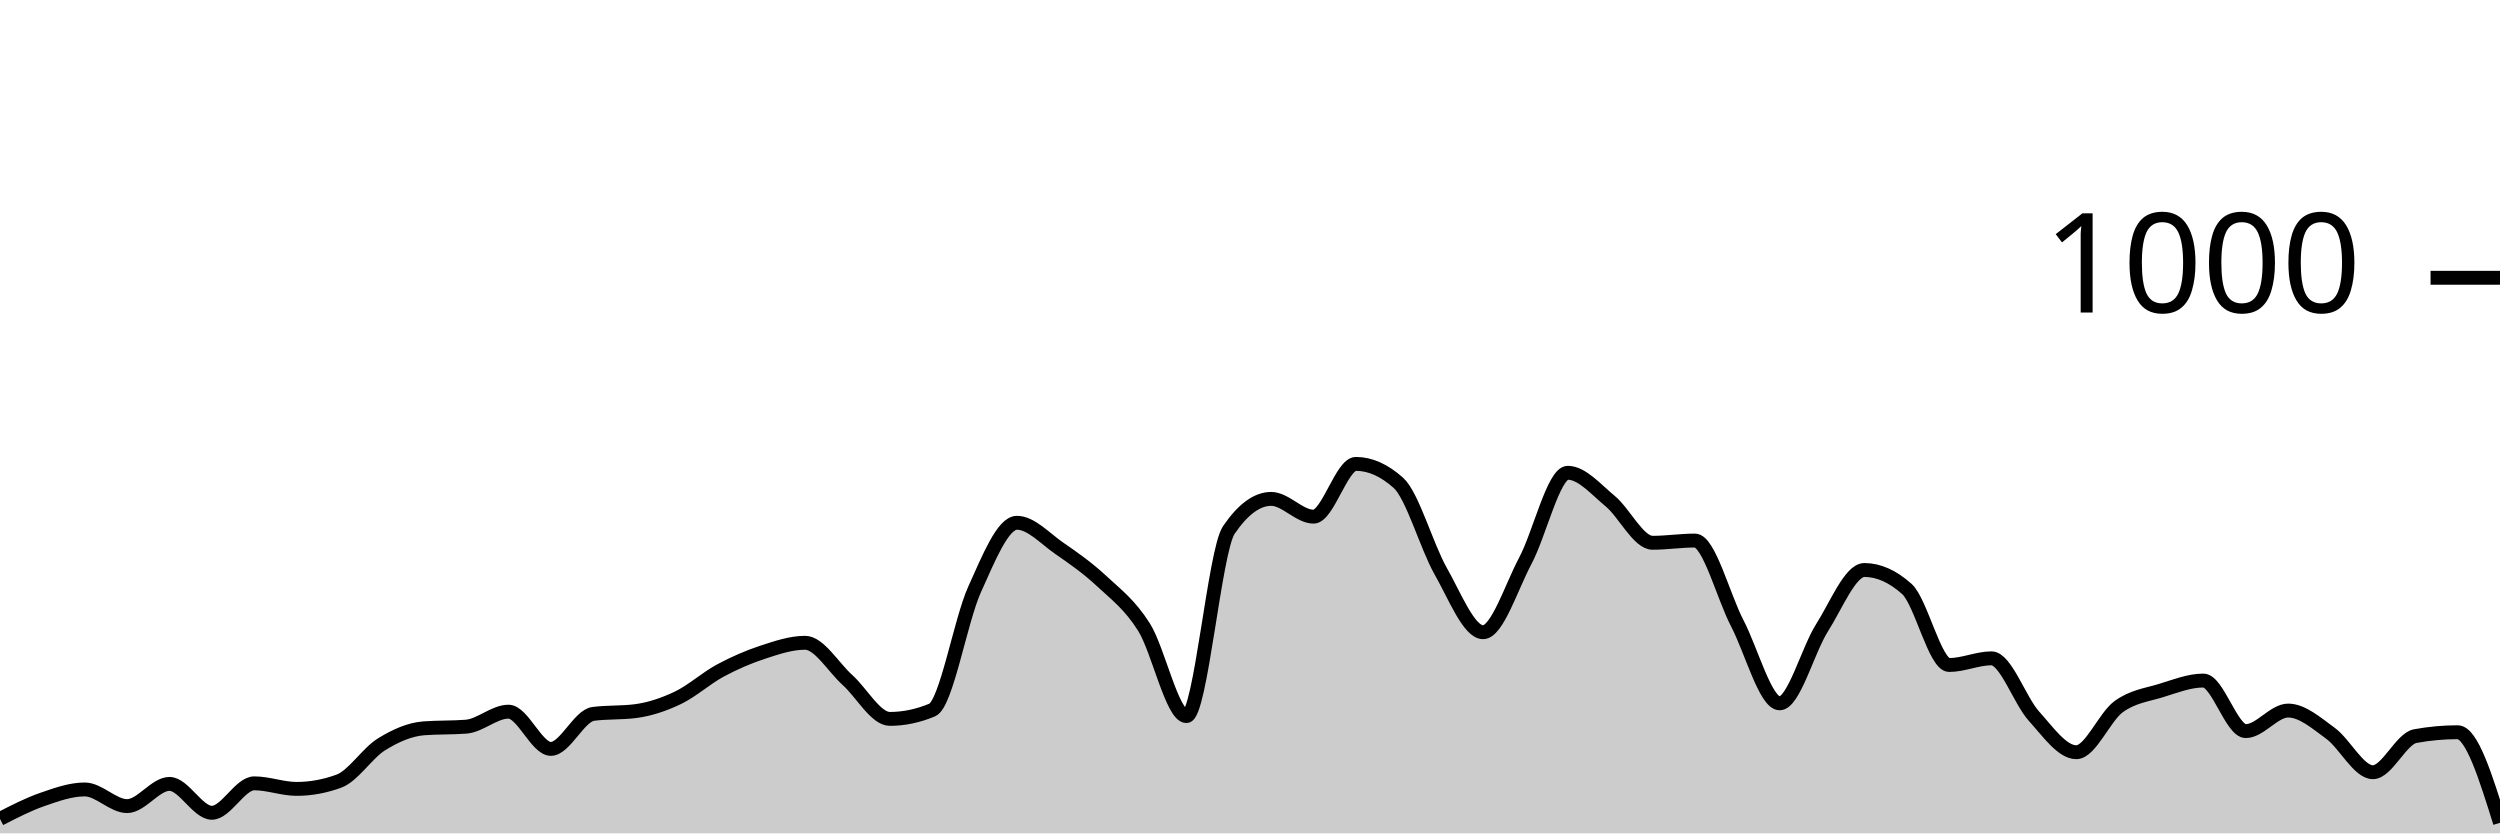
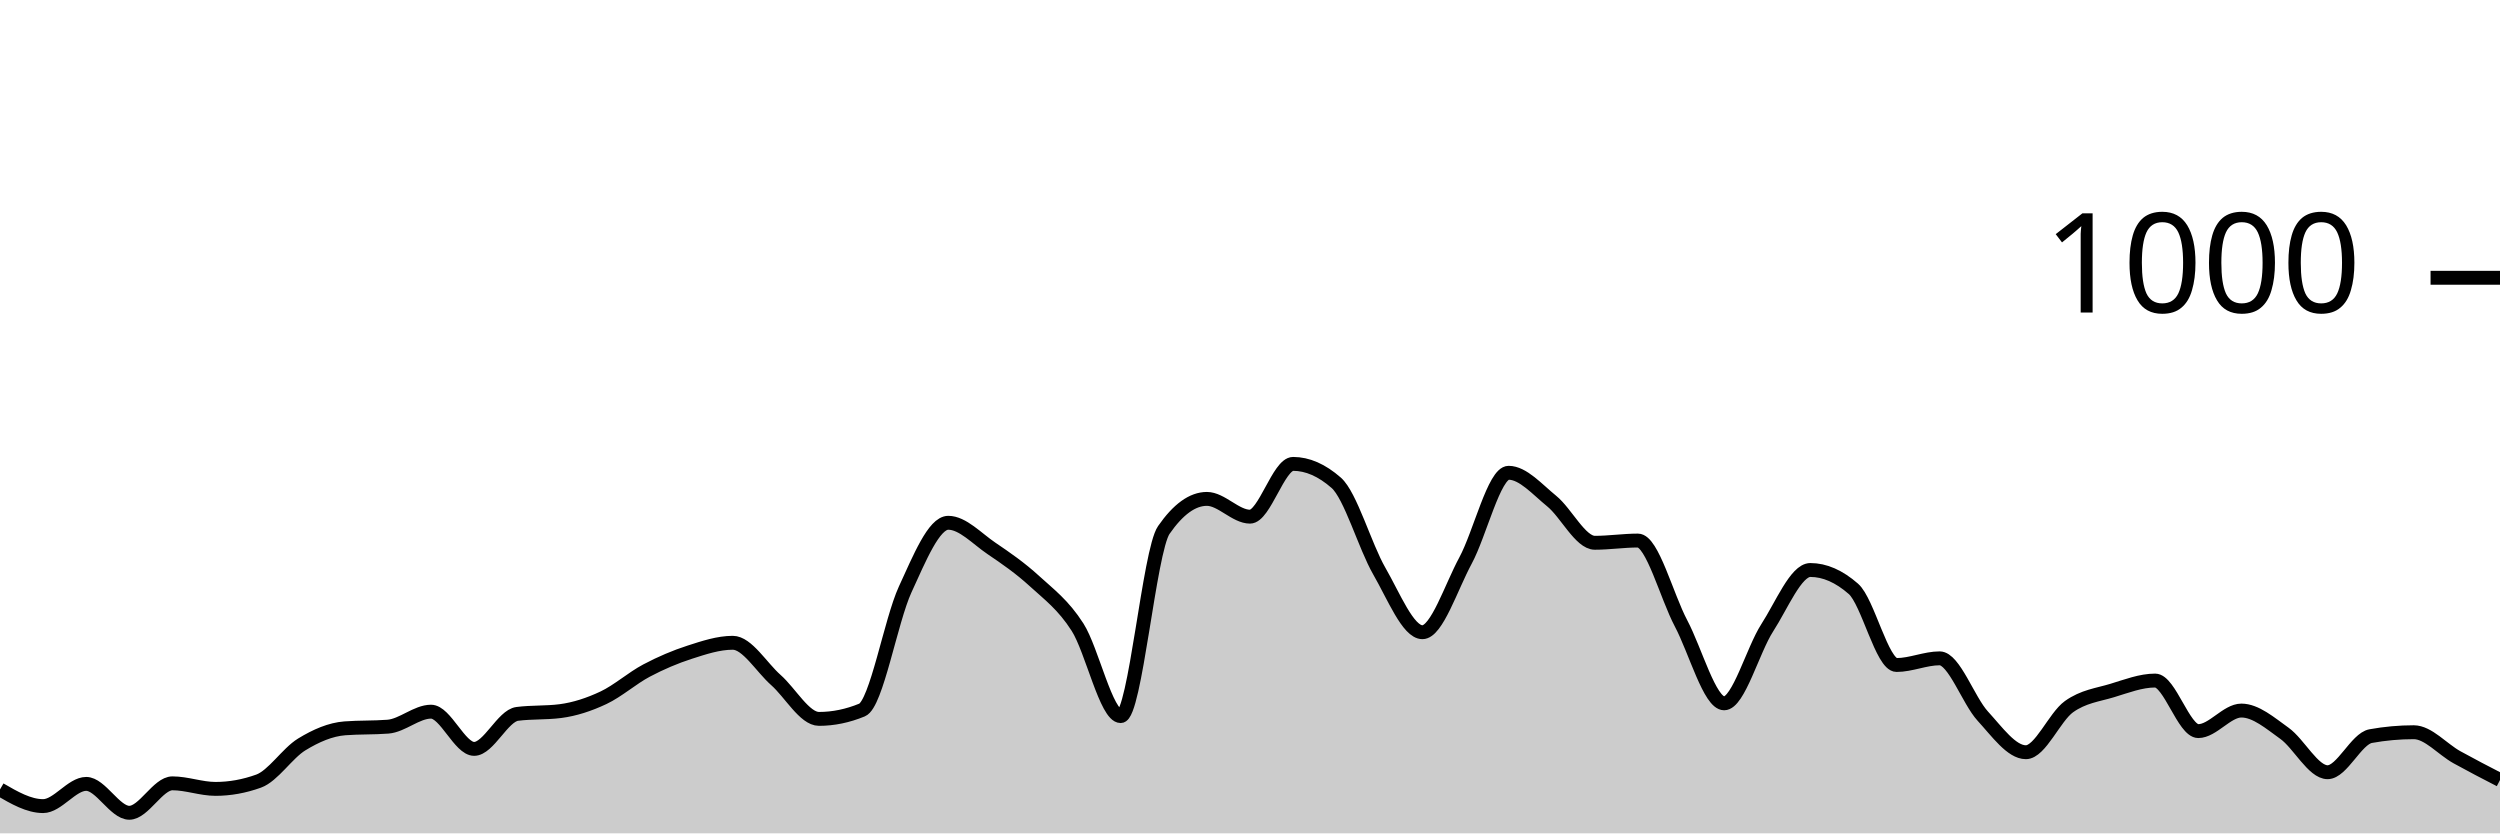
<svg xmlns="http://www.w3.org/2000/svg" viewBox="0 0 180 60">
  <g transform="translate(0,20)">
-     <path class="area" fill="rgba(0, 0, 0, 0.2)" d="M0,38.96C1.017,38.437,2.034,37.913,3.051,37.56C4.068,37.207,5.085,36.84,6.102,36.84C7.119,36.84,8.136,38.04,9.153,38.04C10.169,38.04,11.186,36.44,12.203,36.44C13.22,36.44,14.237,38.52,15.254,38.52C16.271,38.52,17.288,36.4,18.305,36.4C19.322,36.4,20.339,36.8,21.356,36.8C22.373,36.8,23.39,36.613,24.407,36.24C25.424,35.867,26.441,34.233,27.458,33.6C28.475,32.967,29.492,32.52,30.508,32.44C31.525,32.36,32.542,32.4,33.559,32.32C34.576,32.24,35.593,31.24,36.61,31.24C37.627,31.24,38.644,33.92,39.661,33.92C40.678,33.92,41.695,31.533,42.712,31.4C43.729,31.267,44.746,31.333,45.763,31.2C46.78,31.067,47.797,30.727,48.814,30.24C49.831,29.753,50.847,28.827,51.864,28.28C52.881,27.733,53.898,27.293,54.915,26.96C55.932,26.627,56.949,26.28,57.966,26.28C58.983,26.28,60,28.047,61.017,28.96C62.034,29.873,63.051,31.76,64.068,31.76C65.085,31.76,66.102,31.547,67.119,31.12C68.136,30.693,69.153,24.687,70.169,22.44C71.186,20.193,72.203,17.64,73.22,17.64C74.237,17.64,75.254,18.78,76.271,19.48C77.288,20.18,78.305,20.893,79.322,21.84C80.339,22.787,81.356,23.54,82.373,25.16C83.39,26.78,84.407,31.56,85.424,31.56C86.441,31.56,87.458,19.653,88.475,18.16C89.492,16.667,90.508,15.92,91.525,15.92C92.542,15.92,93.559,17.2,94.576,17.2C95.593,17.2,96.61,13.4,97.627,13.4C98.644,13.4,99.661,13.853,100.678,14.76C101.695,15.667,102.712,19.327,103.729,21.12C104.746,22.913,105.763,25.52,106.78,25.52C107.797,25.52,108.814,22.273,109.831,20.36C110.847,18.447,111.864,14.04,112.881,14.04C113.898,14.04,114.915,15.24,115.932,16.08C116.949,16.92,117.966,19.08,118.983,19.08C120,19.08,121.017,18.92,122.034,18.92C123.051,18.92,124.068,22.927,125.085,24.88C126.102,26.833,127.119,30.64,128.136,30.64C129.153,30.64,130.169,26.8,131.186,25.2C132.203,23.6,133.22,21.04,134.237,21.04C135.254,21.04,136.271,21.493,137.288,22.4C138.305,23.307,139.322,27.88,140.339,27.88C141.356,27.88,142.373,27.4,143.39,27.4C144.407,27.4,145.424,30.433,146.441,31.56C147.458,32.687,148.475,34.16,149.492,34.16C150.508,34.16,151.525,31.62,152.542,30.88C153.559,30.14,154.576,30.033,155.593,29.72C156.61,29.407,157.627,29,158.644,29C159.661,29,160.678,32.64,161.695,32.64C162.712,32.64,163.729,31.16,164.746,31.16C165.763,31.16,166.78,32.06,167.797,32.8C168.814,33.54,169.831,35.6,170.847,35.6C171.864,35.6,172.881,33.187,173.898,33C174.915,32.813,175.932,32.72,176.949,32.72C177.966,32.72,178.983,35.98,180,39.24L180,40C178.983,40,177.966,40,176.949,40C175.932,40,174.915,40,173.898,40C172.881,40,171.864,40,170.847,40C169.831,40,168.814,40,167.797,40C166.78,40,165.763,40,164.746,40C163.729,40,162.712,40,161.695,40C160.678,40,159.661,40,158.644,40C157.627,40,156.61,40,155.593,40C154.576,40,153.559,40,152.542,40C151.525,40,150.508,40,149.492,40C148.475,40,147.458,40,146.441,40C145.424,40,144.407,40,143.39,40C142.373,40,141.356,40,140.339,40C139.322,40,138.305,40,137.288,40C136.271,40,135.254,40,134.237,40C133.22,40,132.203,40,131.186,40C130.169,40,129.153,40,128.136,40C127.119,40,126.102,40,125.085,40C124.068,40,123.051,40,122.034,40C121.017,40,120,40,118.983,40C117.966,40,116.949,40,115.932,40C114.915,40,113.898,40,112.881,40C111.864,40,110.847,40,109.831,40C108.814,40,107.797,40,106.78,40C105.763,40,104.746,40,103.729,40C102.712,40,101.695,40,100.678,40C99.661,40,98.644,40,97.627,40C96.61,40,95.593,40,94.576,40C93.559,40,92.542,40,91.525,40C90.508,40,89.492,40,88.475,40C87.458,40,86.441,40,85.424,40C84.407,40,83.39,40,82.373,40C81.356,40,80.339,40,79.322,40C78.305,40,77.288,40,76.271,40C75.254,40,74.237,40,73.22,40C72.203,40,71.186,40,70.169,40C69.153,40,68.136,40,67.119,40C66.102,40,65.085,40,64.068,40C63.051,40,62.034,40,61.017,40C60,40,58.983,40,57.966,40C56.949,40,55.932,40,54.915,40C53.898,40,52.881,40,51.864,40C50.847,40,49.831,40,48.814,40C47.797,40,46.78,40,45.763,40C44.746,40,43.729,40,42.712,40C41.695,40,40.678,40,39.661,40C38.644,40,37.627,40,36.61,40C35.593,40,34.576,40,33.559,40C32.542,40,31.525,40,30.508,40C29.492,40,28.475,40,27.458,40C26.441,40,25.424,40,24.407,40C23.39,40,22.373,40,21.356,40C20.339,40,19.322,40,18.305,40C17.288,40,16.271,40,15.254,40C14.237,40,13.22,40,12.203,40C11.186,40,10.169,40,9.153,40C8.136,40,7.119,40,6.102,40C5.085,40,4.068,40,3.051,40C2.034,40,1.017,40,0,40Z" />
-     <path class="line" stroke="black" fill="none" d="M0,38.96C1.017,38.437,2.034,37.913,3.051,37.56C4.068,37.207,5.085,36.84,6.102,36.84C7.119,36.84,8.136,38.04,9.153,38.04C10.169,38.04,11.186,36.44,12.203,36.44C13.22,36.44,14.237,38.52,15.254,38.52C16.271,38.52,17.288,36.4,18.305,36.4C19.322,36.4,20.339,36.8,21.356,36.8C22.373,36.8,23.39,36.613,24.407,36.24C25.424,35.867,26.441,34.233,27.458,33.6C28.475,32.967,29.492,32.52,30.508,32.44C31.525,32.36,32.542,32.4,33.559,32.32C34.576,32.24,35.593,31.24,36.61,31.24C37.627,31.24,38.644,33.92,39.661,33.92C40.678,33.92,41.695,31.533,42.712,31.4C43.729,31.267,44.746,31.333,45.763,31.2C46.78,31.067,47.797,30.727,48.814,30.24C49.831,29.753,50.847,28.827,51.864,28.28C52.881,27.733,53.898,27.293,54.915,26.96C55.932,26.627,56.949,26.28,57.966,26.28C58.983,26.28,60,28.047,61.017,28.96C62.034,29.873,63.051,31.76,64.068,31.76C65.085,31.76,66.102,31.547,67.119,31.12C68.136,30.693,69.153,24.687,70.169,22.44C71.186,20.193,72.203,17.64,73.22,17.64C74.237,17.64,75.254,18.78,76.271,19.48C77.288,20.18,78.305,20.893,79.322,21.84C80.339,22.787,81.356,23.54,82.373,25.16C83.39,26.78,84.407,31.56,85.424,31.56C86.441,31.56,87.458,19.653,88.475,18.16C89.492,16.667,90.508,15.92,91.525,15.92C92.542,15.92,93.559,17.2,94.576,17.2C95.593,17.2,96.61,13.4,97.627,13.4C98.644,13.4,99.661,13.853,100.678,14.76C101.695,15.667,102.712,19.327,103.729,21.12C104.746,22.913,105.763,25.52,106.78,25.52C107.797,25.52,108.814,22.273,109.831,20.36C110.847,18.447,111.864,14.04,112.881,14.04C113.898,14.04,114.915,15.24,115.932,16.08C116.949,16.92,117.966,19.08,118.983,19.08C120,19.08,121.017,18.92,122.034,18.92C123.051,18.92,124.068,22.927,125.085,24.88C126.102,26.833,127.119,30.64,128.136,30.64C129.153,30.64,130.169,26.8,131.186,25.2C132.203,23.6,133.22,21.04,134.237,21.04C135.254,21.04,136.271,21.493,137.288,22.4C138.305,23.307,139.322,27.88,140.339,27.88C141.356,27.88,142.373,27.4,143.39,27.4C144.407,27.4,145.424,30.433,146.441,31.56C147.458,32.687,148.475,34.16,149.492,34.16C150.508,34.16,151.525,31.62,152.542,30.88C153.559,30.14,154.576,30.033,155.593,29.72C156.61,29.407,157.627,29,158.644,29C159.661,29,160.678,32.64,161.695,32.64C162.712,32.64,163.729,31.16,164.746,31.16C165.763,31.16,166.78,32.06,167.797,32.8C168.814,33.54,169.831,35.6,170.847,35.6C171.864,35.6,172.881,33.187,173.898,33C174.915,32.813,175.932,32.72,176.949,32.72C177.966,32.72,178.983,35.98,180,39.24" />
+     <path class="area" fill="rgba(0, 0, 0, 0.2)" d="M0,36.84C1.034,37.44,2.069,38.04,3.103,38.04C4.138,38.04,5.172,36.44,6.207,36.44C7.241,36.44,8.276,38.52,9.31,38.52C10.345,38.52,11.379,36.4,12.414,36.4C13.448,36.4,14.483,36.8,15.517,36.8C16.552,36.8,17.586,36.613,18.621,36.24C19.655,35.867,20.69,34.233,21.724,33.6C22.759,32.967,23.793,32.52,24.828,32.44C25.862,32.36,26.897,32.4,27.931,32.32C28.966,32.24,30,31.24,31.034,31.24C32.069,31.24,33.103,33.92,34.138,33.92C35.172,33.92,36.207,31.533,37.241,31.4C38.276,31.267,39.31,31.333,40.345,31.2C41.379,31.067,42.414,30.727,43.448,30.24C44.483,29.753,45.517,28.827,46.552,28.28C47.586,27.733,48.621,27.293,49.655,26.96C50.69,26.627,51.724,26.28,52.759,26.28C53.793,26.28,54.828,28.047,55.862,28.96C56.897,29.873,57.931,31.76,58.966,31.76C60,31.76,61.034,31.547,62.069,31.12C63.103,30.693,64.138,24.687,65.172,22.44C66.207,20.193,67.241,17.64,68.276,17.64C69.31,17.64,70.345,18.78,71.379,19.48C72.414,20.18,73.448,20.893,74.483,21.84C75.517,22.787,76.552,23.54,77.586,25.16C78.621,26.78,79.655,31.56,80.69,31.56C81.724,31.56,82.759,19.653,83.793,18.16C84.828,16.667,85.862,15.92,86.897,15.92C87.931,15.92,88.966,17.2,90,17.2C91.034,17.2,92.069,13.4,93.103,13.4C94.138,13.4,95.172,13.853,96.207,14.76C97.241,15.667,98.276,19.327,99.31,21.12C100.345,22.913,101.379,25.52,102.414,25.52C103.448,25.52,104.483,22.273,105.517,20.36C106.552,18.447,107.586,14.04,108.621,14.04C109.655,14.04,110.69,15.24,111.724,16.08C112.759,16.92,113.793,19.08,114.828,19.08C115.862,19.08,116.897,18.92,117.931,18.92C118.966,18.92,120,22.927,121.034,24.88C122.069,26.833,123.103,30.64,124.138,30.64C125.172,30.64,126.207,26.8,127.241,25.2C128.276,23.6,129.31,21.04,130.345,21.04C131.379,21.04,132.414,21.493,133.448,22.4C134.483,23.307,135.517,27.88,136.552,27.88C137.586,27.88,138.621,27.4,139.655,27.4C140.69,27.4,141.724,30.433,142.759,31.56C143.793,32.687,144.828,34.16,145.862,34.16C146.897,34.16,147.931,31.62,148.966,30.88C150,30.14,151.034,30.033,152.069,29.72C153.103,29.407,154.138,29,155.172,29C156.207,29,157.241,32.64,158.276,32.64C159.31,32.64,160.345,31.16,161.379,31.16C162.414,31.16,163.448,32.06,164.483,32.8C165.517,33.54,166.552,35.6,167.586,35.6C168.621,35.6,169.655,33.187,170.69,33C171.724,32.813,172.759,32.72,173.793,32.72C174.828,32.72,175.862,33.947,176.897,34.52C177.931,35.093,178.966,35.627,180,36.16L180,40C178.966,40,177.931,40,176.897,40C175.862,40,174.828,40,173.793,40C172.759,40,171.724,40,170.69,40C169.655,40,168.621,40,167.586,40C166.552,40,165.517,40,164.483,40C163.448,40,162.414,40,161.379,40C160.345,40,159.31,40,158.276,40C157.241,40,156.207,40,155.172,40C154.138,40,153.103,40,152.069,40C151.034,40,150,40,148.966,40C147.931,40,146.897,40,145.862,40C144.828,40,143.793,40,142.759,40C141.724,40,140.69,40,139.655,40C138.621,40,137.586,40,136.552,40C135.517,40,134.483,40,133.448,40C132.414,40,131.379,40,130.345,40C129.31,40,128.276,40,127.241,40C126.207,40,125.172,40,124.138,40C123.103,40,122.069,40,121.034,40C120,40,118.966,40,117.931,40C116.897,40,115.862,40,114.828,40C113.793,40,112.759,40,111.724,40C110.69,40,109.655,40,108.621,40C107.586,40,106.552,40,105.517,40C104.483,40,103.448,40,102.414,40C101.379,40,100.345,40,99.31,40C98.276,40,97.241,40,96.207,40C95.172,40,94.138,40,93.103,40C92.069,40,91.034,40,90,40C88.966,40,87.931,40,86.897,40C85.862,40,84.828,40,83.793,40C82.759,40,81.724,40,80.69,40C79.655,40,78.621,40,77.586,40C76.552,40,75.517,40,74.483,40C73.448,40,72.414,40,71.379,40C70.345,40,69.31,40,68.276,40C67.241,40,66.207,40,65.172,40C64.138,40,63.103,40,62.069,40C61.034,40,60,40,58.966,40C57.931,40,56.897,40,55.862,40C54.828,40,53.793,40,52.759,40C51.724,40,50.69,40,49.655,40C48.621,40,47.586,40,46.552,40C45.517,40,44.483,40,43.448,40C42.414,40,41.379,40,40.345,40C39.31,40,38.276,40,37.241,40C36.207,40,35.172,40,34.138,40C33.103,40,32.069,40,31.034,40C30,40,28.966,40,27.931,40C26.897,40,25.862,40,24.828,40C23.793,40,22.759,40,21.724,40C20.69,40,19.655,40,18.621,40C17.586,40,16.552,40,15.517,40C14.483,40,13.448,40,12.414,40C11.379,40,10.345,40,9.31,40C8.276,40,7.241,40,6.207,40C5.172,40,4.138,40,3.103,40C2.069,40,1.034,40,0,40Z" />
+     <path class="line" stroke="black" fill="none" d="M0,36.84C1.034,37.44,2.069,38.04,3.103,38.04C4.138,38.04,5.172,36.44,6.207,36.44C7.241,36.44,8.276,38.52,9.31,38.52C10.345,38.52,11.379,36.4,12.414,36.4C13.448,36.4,14.483,36.8,15.517,36.8C16.552,36.8,17.586,36.613,18.621,36.24C19.655,35.867,20.69,34.233,21.724,33.6C22.759,32.967,23.793,32.52,24.828,32.44C25.862,32.36,26.897,32.4,27.931,32.32C28.966,32.24,30,31.24,31.034,31.24C32.069,31.24,33.103,33.92,34.138,33.92C35.172,33.92,36.207,31.533,37.241,31.4C38.276,31.267,39.31,31.333,40.345,31.2C41.379,31.067,42.414,30.727,43.448,30.24C44.483,29.753,45.517,28.827,46.552,28.28C47.586,27.733,48.621,27.293,49.655,26.96C50.69,26.627,51.724,26.28,52.759,26.28C53.793,26.28,54.828,28.047,55.862,28.96C56.897,29.873,57.931,31.76,58.966,31.76C60,31.76,61.034,31.547,62.069,31.12C63.103,30.693,64.138,24.687,65.172,22.44C66.207,20.193,67.241,17.64,68.276,17.64C69.31,17.64,70.345,18.78,71.379,19.48C72.414,20.18,73.448,20.893,74.483,21.84C75.517,22.787,76.552,23.54,77.586,25.16C78.621,26.78,79.655,31.56,80.69,31.56C81.724,31.56,82.759,19.653,83.793,18.16C84.828,16.667,85.862,15.92,86.897,15.92C87.931,15.92,88.966,17.2,90,17.2C91.034,17.2,92.069,13.4,93.103,13.4C94.138,13.4,95.172,13.853,96.207,14.76C97.241,15.667,98.276,19.327,99.31,21.12C100.345,22.913,101.379,25.52,102.414,25.52C103.448,25.52,104.483,22.273,105.517,20.36C106.552,18.447,107.586,14.04,108.621,14.04C109.655,14.04,110.69,15.24,111.724,16.08C112.759,16.92,113.793,19.08,114.828,19.08C115.862,19.08,116.897,18.92,117.931,18.92C118.966,18.92,120,22.927,121.034,24.88C122.069,26.833,123.103,30.64,124.138,30.64C125.172,30.64,126.207,26.8,127.241,25.2C128.276,23.6,129.31,21.04,130.345,21.04C131.379,21.04,132.414,21.493,133.448,22.4C134.483,23.307,135.517,27.88,136.552,27.88C137.586,27.88,138.621,27.4,139.655,27.4C140.69,27.4,141.724,30.433,142.759,31.56C143.793,32.687,144.828,34.16,145.862,34.16C146.897,34.16,147.931,31.62,148.966,30.88C150,30.14,151.034,30.033,152.069,29.72C153.103,29.407,154.138,29,155.172,29C156.207,29,157.241,32.64,158.276,32.64C159.31,32.64,160.345,31.16,161.379,31.16C162.414,31.16,163.448,32.06,164.483,32.8C165.517,33.54,166.552,35.6,167.586,35.6C168.621,35.6,169.655,33.187,170.69,33C171.724,32.813,172.759,32.72,173.793,32.72C174.828,32.72,175.862,33.947,176.897,34.52C177.931,35.093,178.966,35.627,180,36.16" />
    <path class="axis-ceiling" stroke-width="1" stroke="black" fill="none" d="M175,0L180,0" />
    <text class="axis-ceiling-label" font-family="sans-serif" text-anchor="end" font-size="10px" x="170" y="2.5">1000</text>
  </g>
</svg>
